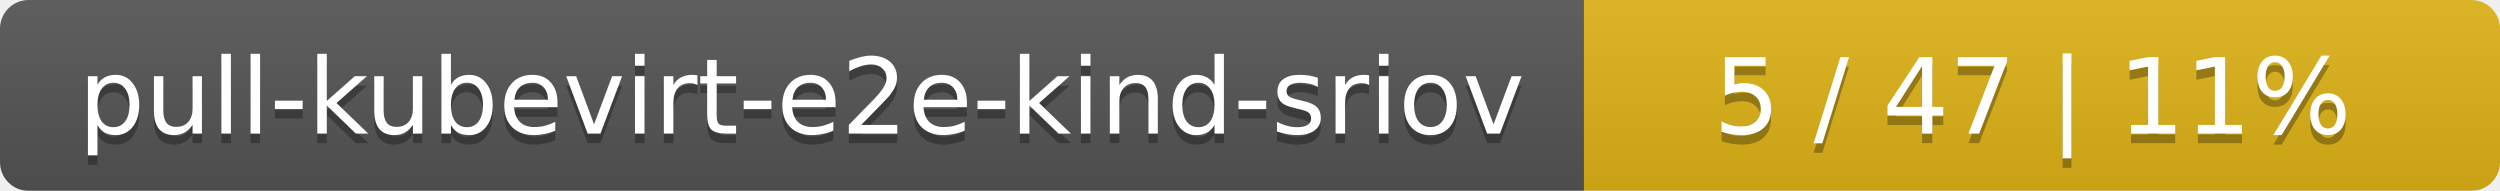
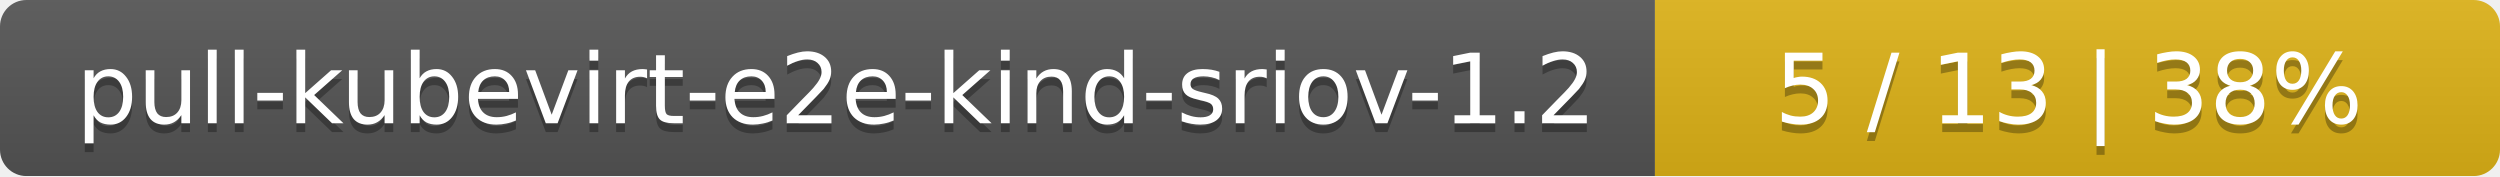
- <svg xmlns="http://www.w3.org/2000/svg" width="262" height="20">
+ <svg xmlns="http://www.w3.org/2000/svg" width="284" height="20">
  <linearGradient id="smooth" x2="0" y2="100%">
    <stop offset="0" stop-color="#bbb" stop-opacity=".1" />
    <stop offset="1" stop-opacity=".1" />
  </linearGradient>
  <mask id="round">
-     <rect width="262" height="20" rx="3" fill="#fff" />
+     <rect width="284" height="20" rx="3" fill="#fff" />
  </mask>
  <g mask="url(#round)">
-     <rect width="166" height="20" fill="#555" />
-     <rect x="166" width="96" height="20" fill="#dfb317" />
-     <rect width="262" height="20" fill="url(#smooth)" />
+     <rect width="188" height="20" fill="#555" />
+     <rect x="188" width="96" height="20" fill="#dfb317" />
+     <rect width="284" height="20" fill="url(#smooth)" />
  </g>
  <g fill="#fff" text-anchor="middle" font-family="DejaVu Sans,Verdana,Geneva,sans-serif" font-size="11">
-     <text x="84" y="15" fill="#010101" fill-opacity=".3">pull-kubevirt-e2e-kind-sriov</text>
-     <text x="84" y="14">pull-kubevirt-e2e-kind-sriov</text>
-     <text x="213" y="15" fill="#010101" fill-opacity=".3">5 / 47    |    11%</text>
-     <text x="213" y="14">5 / 47    |    11%</text>
+     <text x="95" y="15" fill="#010101" fill-opacity=".3">pull-kubevirt-e2e-kind-sriov-1.2</text>
+     <text x="95" y="14">pull-kubevirt-e2e-kind-sriov-1.2</text>
+     <text x="235" y="15" fill="#010101" fill-opacity=".3">5 / 13    |    38%</text>
+     <text x="235" y="14">5 / 13    |    38%</text>
  </g>
</svg>
